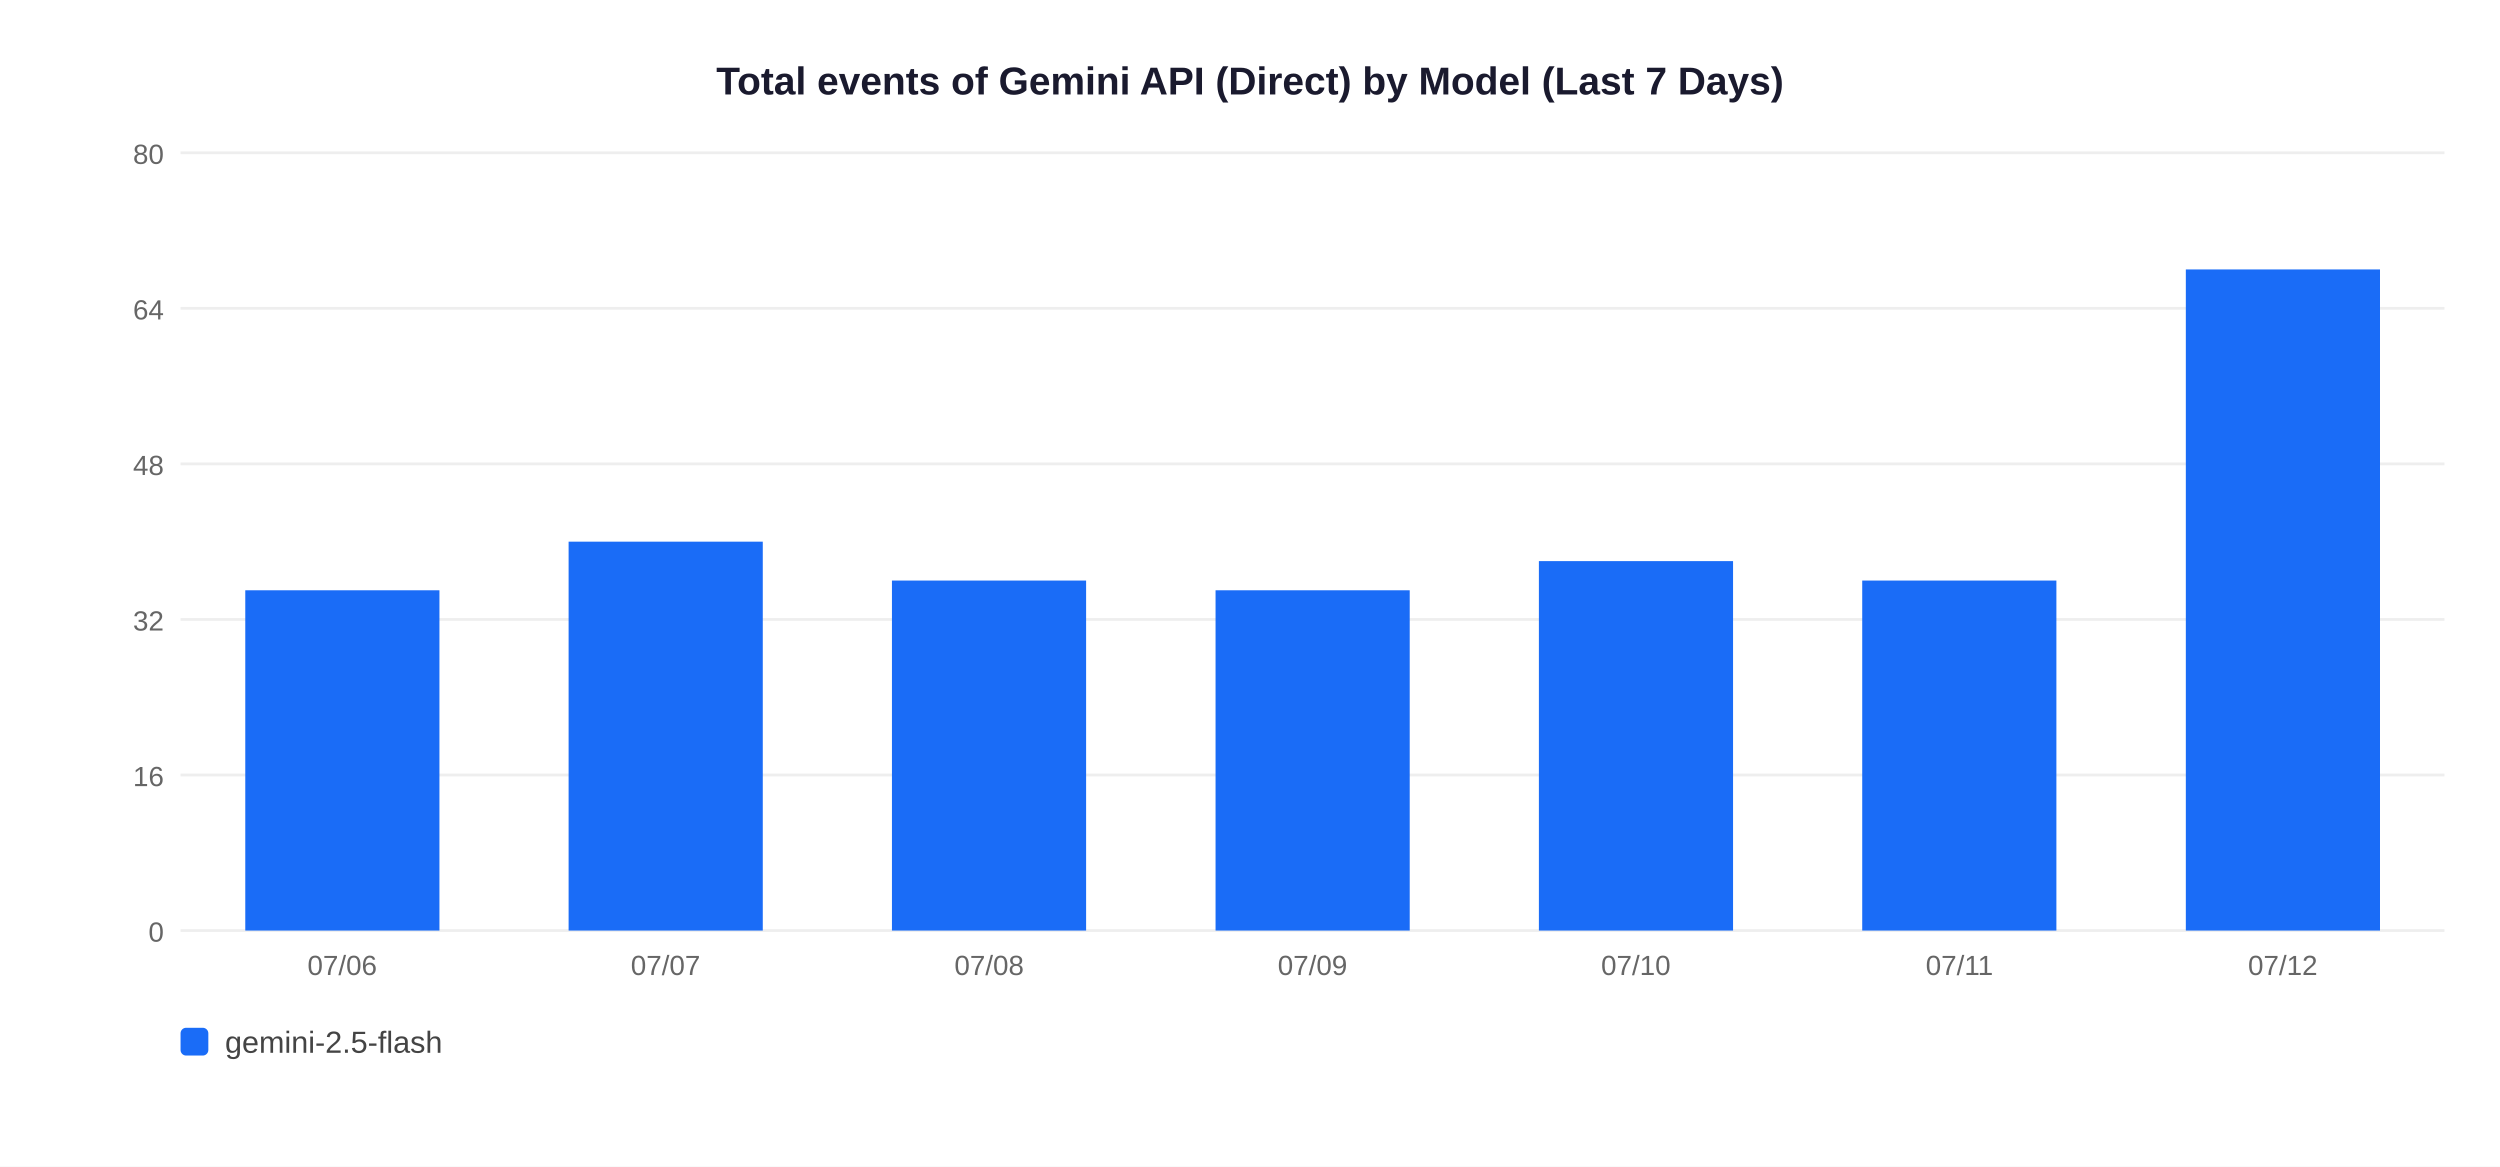
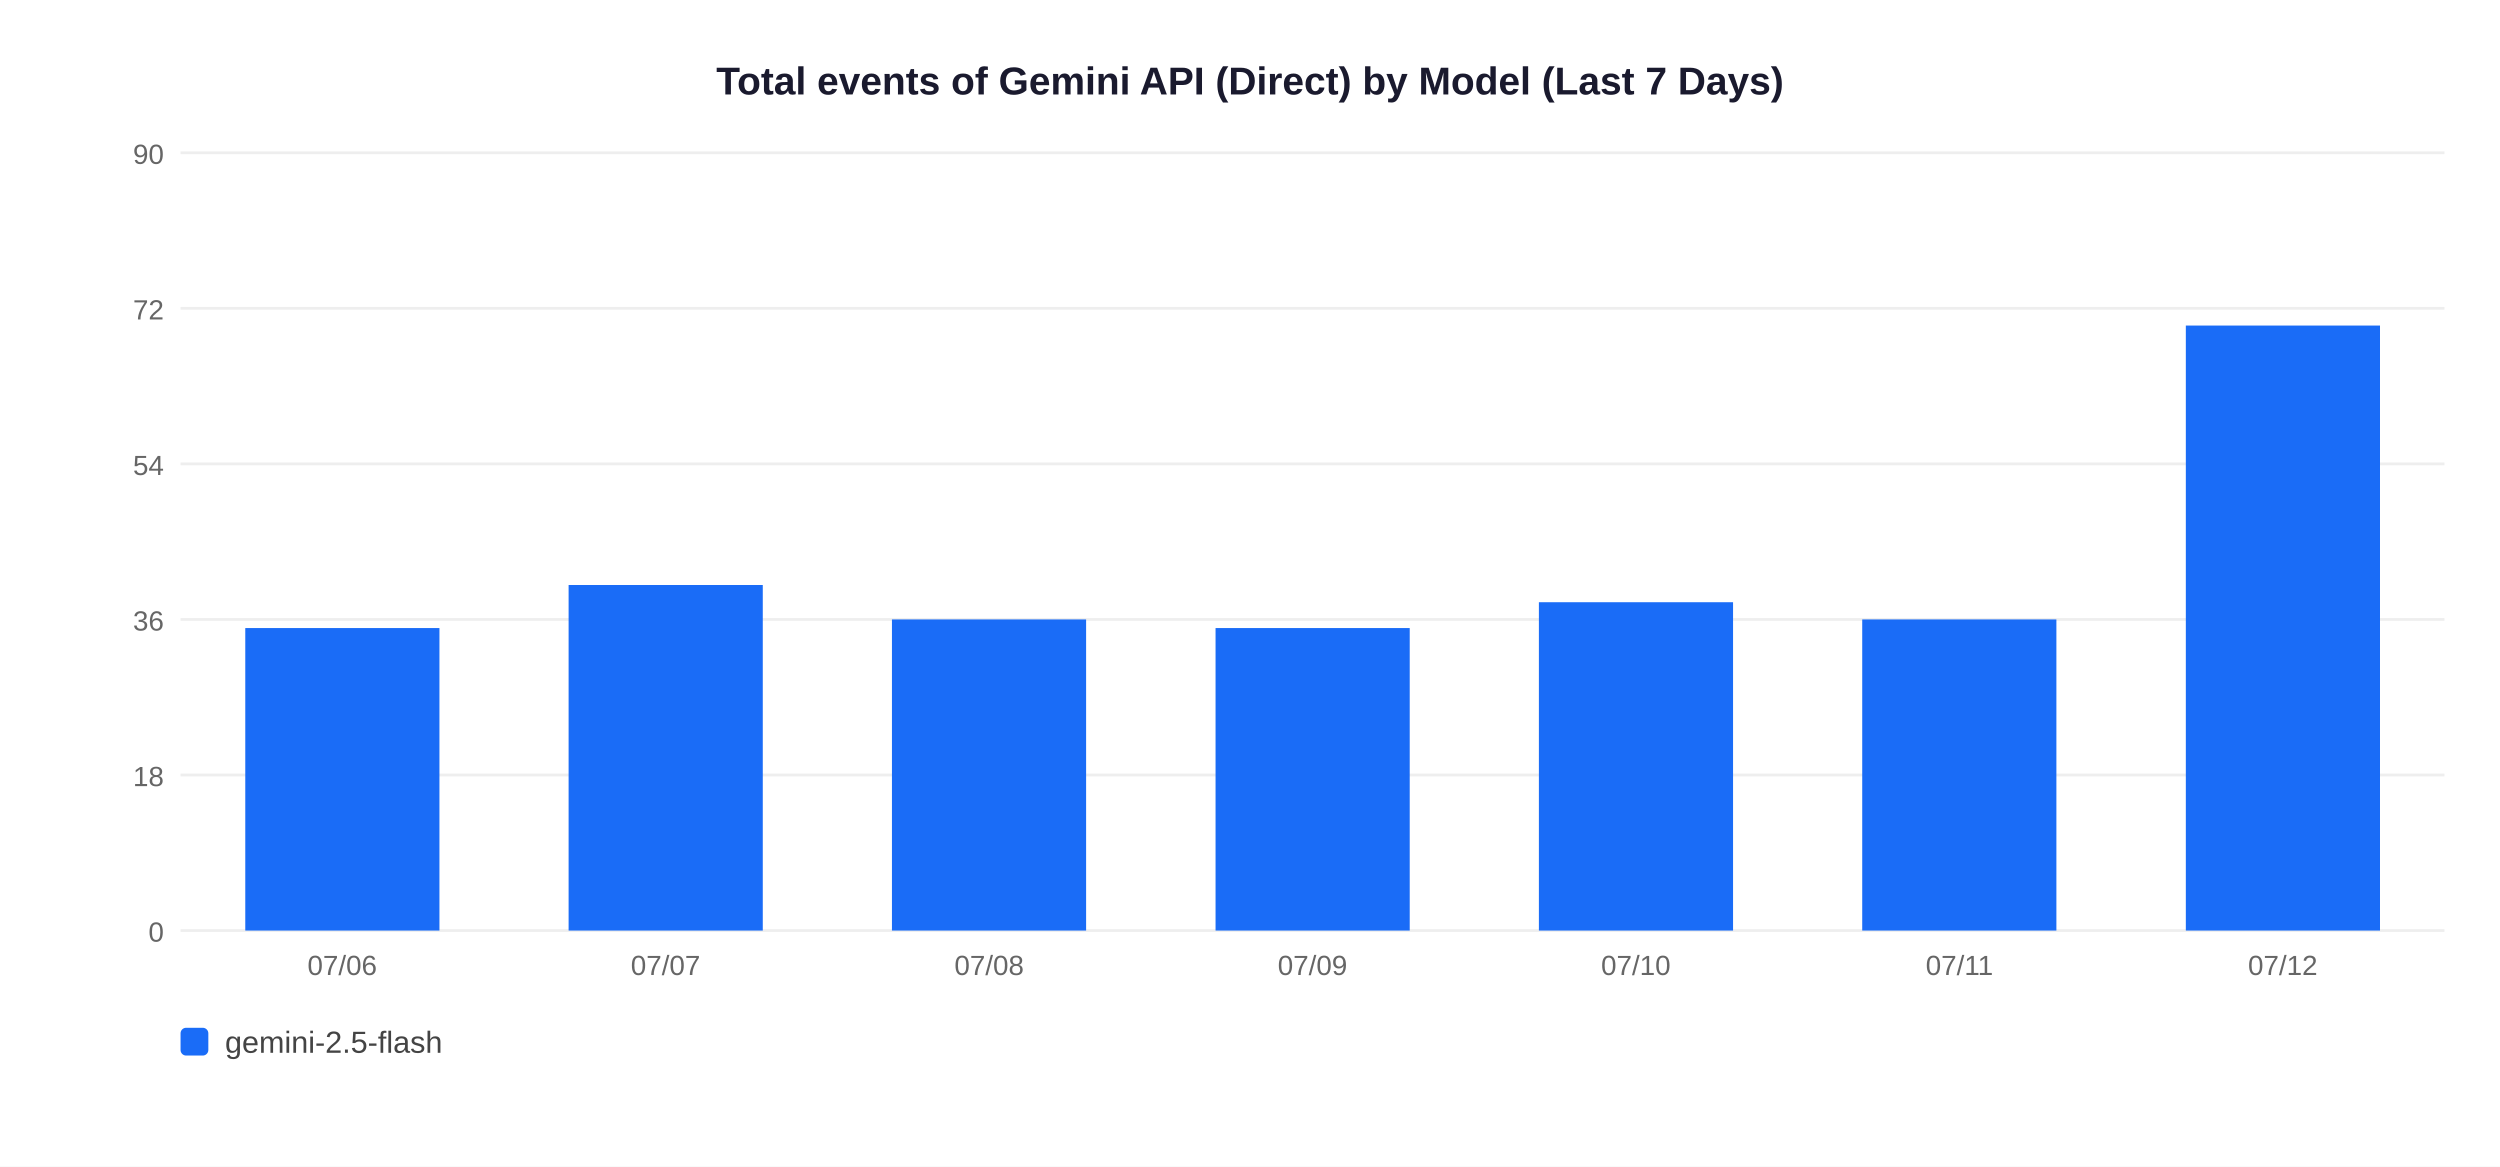
<svg xmlns="http://www.w3.org/2000/svg" width="900" height="420">
  <rect width="900" height="420" fill="white" />
  <text x="450" y="34" text-anchor="middle" font-size="14" font-weight="bold" font-family="Arial,sans-serif" fill="#1a1a2e">Total events of Gemini API (Direct) by Model (Last 7 Days)</text>
  <line x1="65" y1="335" x2="880" y2="335" stroke="#EEEEEE" stroke-width="1" />
  <text x="59" y="339" text-anchor="end" font-size="10" font-family="Arial,sans-serif" fill="#666">0</text>
  <line x1="65" y1="279" x2="880" y2="279" stroke="#EEEEEE" stroke-width="1" />
-   <text x="59" y="283" text-anchor="end" font-size="10" font-family="Arial,sans-serif" fill="#666">16</text>
+   <text x="59" y="283" text-anchor="end" font-size="10" font-family="Arial,sans-serif" fill="#666">18</text>
  <line x1="65" y1="223" x2="880" y2="223" stroke="#EEEEEE" stroke-width="1" />
-   <text x="59" y="227" text-anchor="end" font-size="10" font-family="Arial,sans-serif" fill="#666">32</text>
+   <text x="59" y="227" text-anchor="end" font-size="10" font-family="Arial,sans-serif" fill="#666">36</text>
  <line x1="65" y1="167" x2="880" y2="167" stroke="#EEEEEE" stroke-width="1" />
-   <text x="59" y="171" text-anchor="end" font-size="10" font-family="Arial,sans-serif" fill="#666">48</text>
+   <text x="59" y="171" text-anchor="end" font-size="10" font-family="Arial,sans-serif" fill="#666">54</text>
  <line x1="65" y1="111" x2="880" y2="111" stroke="#EEEEEE" stroke-width="1" />
-   <text x="59" y="115" text-anchor="end" font-size="10" font-family="Arial,sans-serif" fill="#666">64</text>
+   <text x="59" y="115" text-anchor="end" font-size="10" font-family="Arial,sans-serif" fill="#666">72</text>
  <line x1="65" y1="55" x2="880" y2="55" stroke="#EEEEEE" stroke-width="1" />
-   <text x="59" y="59" text-anchor="end" font-size="10" font-family="Arial,sans-serif" fill="#666">80</text>
-   <rect x="88.3" y="212.5" width="69.9" height="122.5" fill="#1A6CF7" />
+   <text x="59" y="59" text-anchor="end" font-size="10" font-family="Arial,sans-serif" fill="#666">90</text>
+   <rect x="88.3" y="226.1" width="69.9" height="108.9" fill="#1A6CF7" />
  <text x="123.2" y="351" text-anchor="middle" font-size="10" font-family="Arial,sans-serif" fill="#666">07/06</text>
-   <rect x="204.7" y="195.0" width="69.9" height="140.0" fill="#1A6CF7" />
+   <rect x="204.7" y="210.6" width="69.9" height="124.4" fill="#1A6CF7" />
  <text x="239.6" y="351" text-anchor="middle" font-size="10" font-family="Arial,sans-serif" fill="#666">07/07</text>
-   <rect x="321.1" y="209.0" width="69.9" height="126.0" fill="#1A6CF7" />
+   <rect x="321.1" y="223.0" width="69.9" height="112.0" fill="#1A6CF7" />
  <text x="356.1" y="351" text-anchor="middle" font-size="10" font-family="Arial,sans-serif" fill="#666">07/08</text>
-   <rect x="437.6" y="212.5" width="69.9" height="122.5" fill="#1A6CF7" />
+   <rect x="437.6" y="226.1" width="69.9" height="108.9" fill="#1A6CF7" />
  <text x="472.5" y="351" text-anchor="middle" font-size="10" font-family="Arial,sans-serif" fill="#666">07/09</text>
-   <rect x="554.0" y="202.0" width="69.9" height="133.0" fill="#1A6CF7" />
+   <rect x="554.0" y="216.8" width="69.9" height="118.2" fill="#1A6CF7" />
  <text x="588.9" y="351" text-anchor="middle" font-size="10" font-family="Arial,sans-serif" fill="#666">07/10</text>
-   <rect x="670.4" y="209.0" width="69.9" height="126.0" fill="#1A6CF7" />
+   <rect x="670.4" y="223.0" width="69.9" height="112.0" fill="#1A6CF7" />
  <text x="705.4" y="351" text-anchor="middle" font-size="10" font-family="Arial,sans-serif" fill="#666">07/11</text>
-   <rect x="786.9" y="97.0" width="69.9" height="238.0" fill="#1A6CF7" />
+   <rect x="786.9" y="117.2" width="69.9" height="217.8" fill="#1A6CF7" />
  <text x="821.8" y="351" text-anchor="middle" font-size="10" font-family="Arial,sans-serif" fill="#666">07/12</text>
  <rect x="65" y="370" width="10" height="10" rx="2" fill="#1A6CF7" />
  <text x="81" y="379" font-size="11" font-family="Arial,sans-serif" fill="#444">gemini-2.5-flash</text>
</svg>
